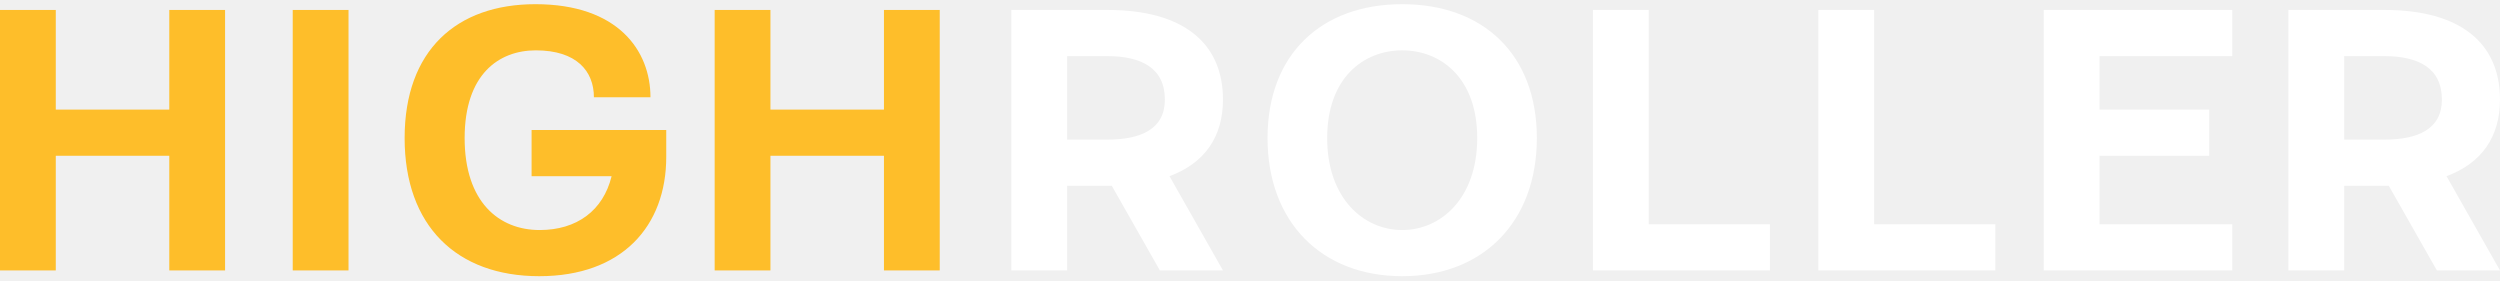
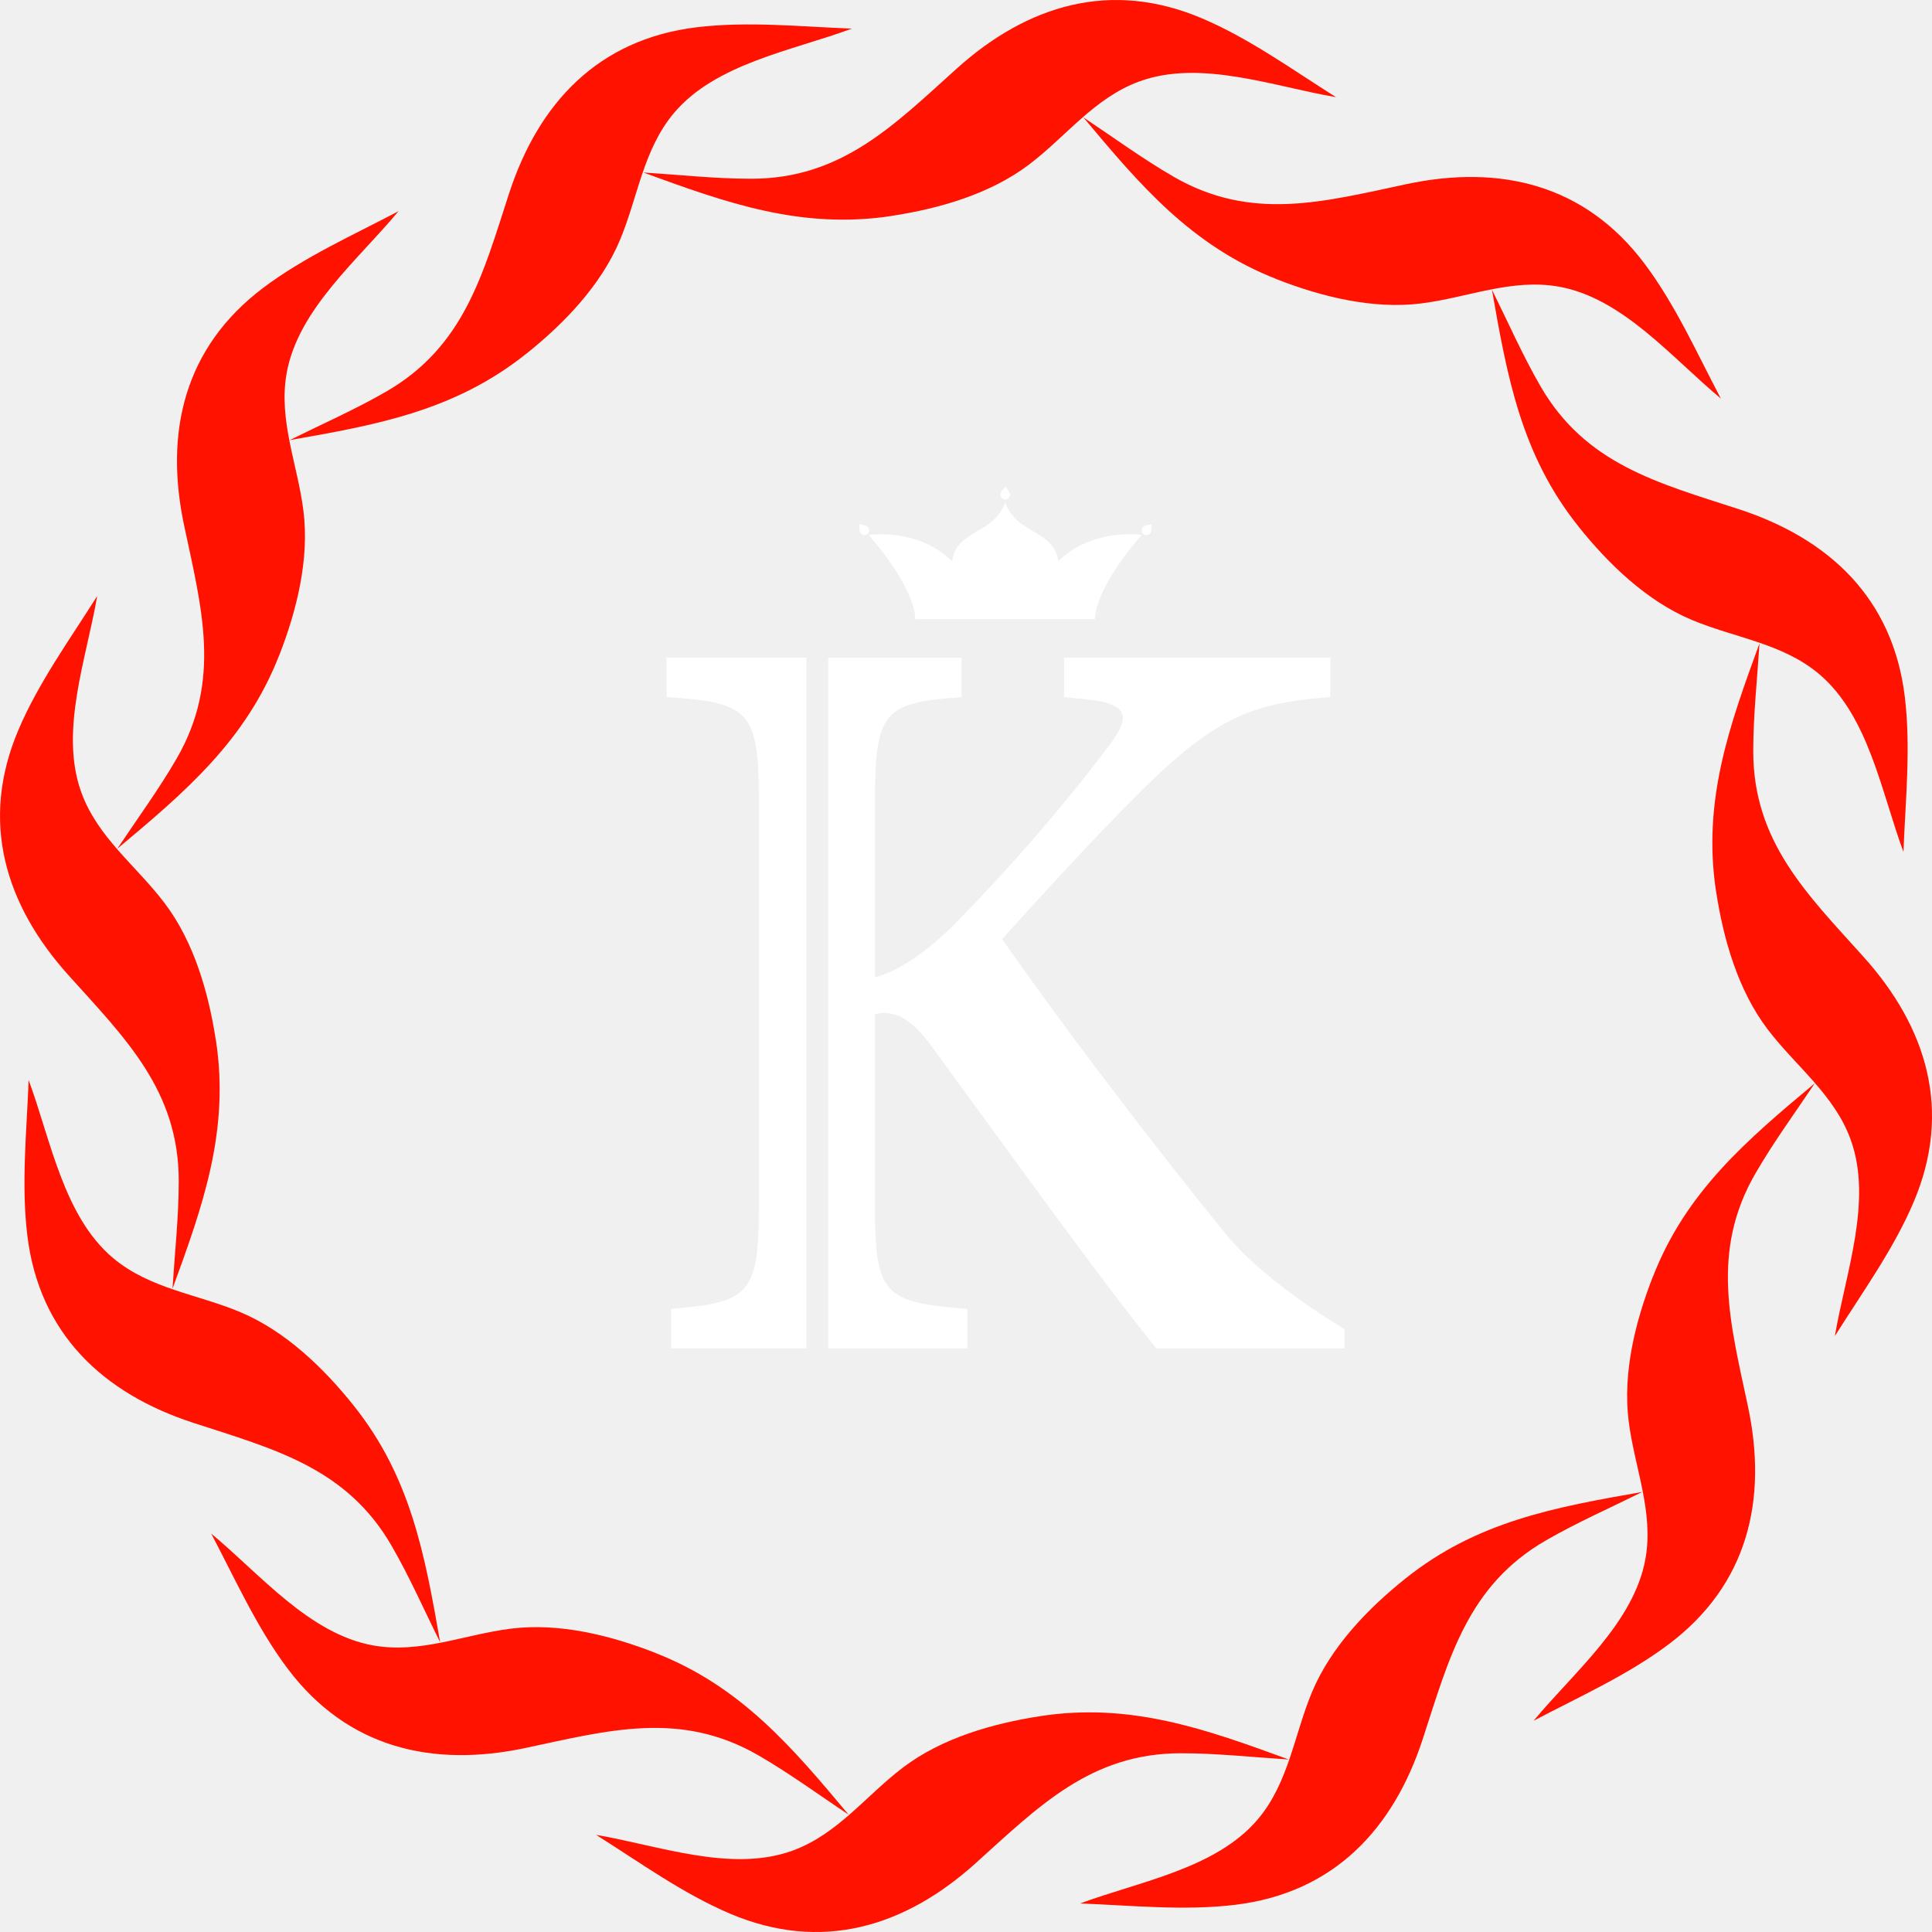
- <svg xmlns="http://www.w3.org/2000/svg" width="214" height="24" viewBox="0 0 214 24" fill="none">
-   <path d="M91.348 11.951H94.773C97.704 11.951 99.713 11.029 99.713 8.526C99.713 5.825 97.704 4.804 94.773 4.804H91.348V11.951ZM86.572 23.148V0.852H94.806C101.294 0.852 104.686 3.685 104.686 8.526C104.686 11.688 103.138 13.96 100.108 15.08L104.686 23.148H99.285L95.168 15.903H91.348V23.148H86.572Z" fill="white" />
-   <path d="M113.606 11.819C113.606 16.957 116.701 19.691 120.028 19.691C123.354 19.691 126.45 16.957 126.45 11.819C126.45 6.682 123.354 4.31 120.028 4.31C116.701 4.31 113.606 6.682 113.606 11.819ZM108.501 11.819C108.501 4.64 113.112 0.358 120.028 0.358C126.944 0.358 131.554 4.64 131.554 11.819C131.554 18.999 126.944 23.642 120.028 23.642C113.112 23.642 108.501 18.999 108.501 11.819Z" fill="white" />
-   <path d="M136.357 23.148V0.852H141.133V19.197H151.507V23.148H136.357Z" fill="white" />
-   <path d="M155.651 23.148V0.852H160.427V19.197H170.801V23.148H155.651Z" fill="white" />
-   <path d="M174.945 23.148V0.852H191.083V4.804H179.721V9.382H189.107V13.334H179.721V19.197H191.083V23.148H174.945Z" fill="white" />
-   <path d="M200.661 11.951H204.086C207.017 11.951 209.026 11.029 209.026 8.526C209.026 5.825 207.017 4.804 204.086 4.804H200.661V11.951ZM195.886 23.148V0.852H204.119C210.607 0.852 213.999 3.685 213.999 8.526C213.999 11.688 212.451 13.96 209.422 15.08L213.999 23.148H208.598L204.481 15.903H200.661V23.148H195.886Z" fill="white" />
-   <path d="M0 23.148V0.852H4.775V9.382H14.491V0.852H19.266V23.148H14.491V13.334H4.775V23.148H0Z" fill="#FEBE2A" />
-   <path d="M25.057 23.148V0.852H29.833V23.148H25.057Z" fill="#FEBE2A" />
-   <path d="M34.636 11.819C34.636 4.31 39.082 0.358 45.833 0.358C52.914 0.358 55.68 4.343 55.68 8.328H50.839C50.839 6.089 49.357 4.31 45.866 4.31C42.704 4.31 39.773 6.352 39.773 11.819C39.773 17.286 42.705 19.691 46.195 19.691C49.357 19.691 51.63 18.044 52.354 15.08H45.504V11.128H57.031V13.433C57.031 19.361 53.243 23.642 46.163 23.642C39.082 23.642 34.636 19.328 34.636 11.819Z" fill="#FEBE2A" />
-   <path d="M61.175 23.148V0.852H65.95V9.382H75.666V0.852H80.441V23.148H75.666V13.334H65.95V23.148H61.175Z" fill="#FEBE2A" />
+ <svg xmlns="http://www.w3.org/2000/svg" width="58" height="58" viewBox="0 0 58 58" fill="none">
+   <path d="M31.234 51.52C29.804 51.738 28.278 52.176 27.111 53.06C25.998 53.903 25.142 55.07 23.788 55.559C21.953 56.225 19.768 55.401 17.895 55.084C19.197 55.903 20.494 56.845 21.913 57.448C24.654 58.613 27.16 57.853 29.286 55.938C31.173 54.239 32.742 52.632 35.456 52.634C36.532 52.634 37.616 52.754 38.691 52.822C36.205 51.913 33.957 51.103 31.236 51.518L31.234 51.52Z" fill="#FF1300" />
+   <path d="M42.194 47.387C41.064 48.29 39.963 49.433 39.394 50.782C38.852 52.069 38.694 53.505 37.768 54.608C36.511 56.101 34.208 56.481 32.426 57.143C33.964 57.202 35.556 57.37 37.087 57.183C40.044 56.824 41.834 54.909 42.718 52.189C43.504 49.776 44.059 47.6 46.41 46.244C47.342 45.706 48.34 45.268 49.304 44.789C46.697 45.245 44.346 45.666 42.195 47.387H42.194Z" fill="#FF1300" />
+   <path d="M49.62 38.326C49.093 39.672 48.711 41.213 48.894 42.666C49.067 44.052 49.649 45.376 49.398 46.793C49.055 48.715 47.252 50.195 46.039 51.659C47.401 50.941 48.863 50.29 50.096 49.362C52.477 47.571 53.07 45.02 52.475 42.221C51.948 39.737 51.341 37.575 52.699 35.228C53.237 34.296 53.884 33.417 54.479 32.522C52.45 34.22 50.624 35.76 49.622 38.326H49.62Z" fill="#FF1300" />
+   <path d="M51.52 26.77C51.738 28.2 52.176 29.725 53.06 30.893C53.903 32.005 55.07 32.861 55.559 34.215C56.225 36.05 55.401 38.236 55.084 40.109C55.903 38.806 56.845 37.509 57.448 36.09C58.613 33.35 57.853 30.843 55.938 28.717C54.239 26.83 52.632 25.261 52.634 22.547C52.634 21.471 52.754 20.387 52.822 19.312C51.913 21.798 51.103 24.046 51.518 26.768L51.52 26.77Z" fill="#FF1300" />
+   <path d="M47.387 15.807C48.29 16.937 49.433 18.038 50.782 18.607C52.067 19.149 53.505 19.306 54.608 20.233C56.101 21.49 56.481 23.793 57.143 25.575C57.202 24.036 57.37 22.445 57.183 20.913C56.824 17.956 54.909 16.167 52.189 15.282C49.776 14.497 47.6 13.941 46.244 11.591C45.706 10.659 45.268 9.661 44.789 8.696C45.245 11.304 45.666 13.654 47.387 15.805V15.807Z" fill="#FF1300" />
+   <path d="M38.328 8.383C39.674 8.909 41.215 9.292 42.668 9.109C44.054 8.936 45.378 8.354 46.795 8.605C48.717 8.947 50.197 10.75 51.661 11.964C50.943 10.602 50.292 9.139 49.364 7.907C47.572 5.526 45.022 4.933 42.223 5.528C39.741 6.055 37.577 6.661 35.23 5.304C34.298 4.765 33.419 4.119 32.523 3.523C34.222 5.553 35.762 7.378 38.328 8.381V8.383Z" fill="#FF1300" />
+   <path d="M26.77 6.481C28.2 6.262 29.725 5.825 30.893 4.94C32.005 4.098 32.861 2.93 34.215 2.441C36.05 1.776 38.236 2.599 40.109 2.917C38.806 2.097 37.509 1.156 36.09 0.553C33.35 -0.613 30.843 0.148 28.717 2.063C26.83 3.761 25.261 5.368 22.547 5.366C21.471 5.366 20.387 5.246 19.312 5.178C21.798 6.087 24.046 6.897 26.768 6.483L26.77 6.481Z" fill="#FF1300" />
+   <path d="M15.806 10.615C16.936 9.712 18.037 8.569 18.606 7.22C19.148 5.935 19.305 4.497 20.232 3.394C21.489 1.901 23.792 1.521 25.574 0.859C24.035 0.8 22.444 0.633 20.913 0.819C17.955 1.178 16.166 3.094 15.281 5.813C14.496 8.227 13.941 10.402 11.59 11.758C10.658 12.296 9.66 12.734 8.695 13.213C11.303 12.757 13.653 12.336 15.804 10.615H15.806Z" fill="#FF1300" />
+   <path d="M8.383 19.673C8.909 18.327 9.292 16.787 9.109 15.334C8.936 13.947 8.354 12.623 8.605 11.207C8.947 9.284 10.75 7.804 11.964 6.34C10.602 7.059 9.139 7.709 7.907 8.637C5.526 10.429 4.933 12.979 5.528 15.778C6.055 18.262 6.661 20.425 5.304 22.771C4.765 23.703 4.119 24.582 3.523 25.478C5.553 23.779 7.378 22.239 8.381 19.673H8.383Z" fill="#FF1300" />
+   <path d="M6.481 31.233C6.262 29.803 5.825 28.277 4.94 27.11C4.098 25.997 2.93 25.141 2.441 23.787C1.776 21.952 2.599 19.767 2.917 17.894C2.097 19.196 1.156 20.493 0.553 21.912C-0.613 24.653 0.148 27.159 2.063 29.285C3.761 31.172 5.368 32.741 5.366 35.455C5.366 36.531 5.246 37.615 5.178 38.69C6.087 36.204 6.897 33.956 6.483 31.235L6.481 31.233Z" fill="#FF1300" />
+   <path d="M10.616 42.194C9.713 41.064 8.57 39.963 7.221 39.394C5.936 38.852 4.498 38.694 3.395 37.768C1.902 36.511 1.522 34.208 0.86 32.426C0.801 33.964 0.634 35.556 0.82 37.087C1.179 40.044 3.095 41.834 5.814 42.718C8.228 43.504 10.403 44.059 11.759 46.41C12.297 47.342 12.735 48.34 13.214 49.304C12.758 46.697 12.337 44.346 10.616 42.195V42.194Z" fill="#FF1300" />
+   <path d="M19.673 49.62C18.327 49.093 16.787 48.711 15.334 48.894C13.947 49.067 12.623 49.649 11.207 49.398C9.284 49.055 7.804 47.252 6.34 46.039C7.059 47.401 7.709 48.863 8.637 50.096C10.429 52.477 12.979 53.07 15.778 52.475C18.26 51.948 20.425 51.341 22.771 52.699C23.703 53.237 24.582 53.884 25.478 54.479C23.779 52.45 22.239 50.624 19.673 49.622V49.62Z" fill="#FF1300" />
+   <path d="M31.77 16.847C31.643 15.892 30.507 16.048 30.177 15.076C29.846 16.048 28.71 15.892 28.583 16.847C27.535 15.833 26.078 16.059 26.078 16.059C27.554 17.762 27.476 18.585 27.476 18.585H32.875C32.875 18.585 32.797 17.762 34.273 16.059C34.273 16.059 32.816 15.833 31.768 16.847H31.77Z" fill="white" />
+   <path d="M30.031 14.848C30.031 14.928 30.096 14.995 30.178 14.995C30.259 14.995 30.324 14.93 30.324 14.848C30.324 14.766 30.178 14.614 30.178 14.614C30.178 14.614 30.031 14.766 30.031 14.848Z" fill="white" />
+   <path d="M25.798 15.741C25.798 15.741 25.785 15.952 25.837 16.013C25.888 16.074 25.979 16.084 26.042 16.03C26.103 15.979 26.112 15.888 26.059 15.825C26.008 15.764 25.798 15.739 25.798 15.739V15.741Z" fill="white" />
+   <path d="M34.307 15.824C34.256 15.885 34.264 15.978 34.325 16.029C34.385 16.081 34.479 16.073 34.53 16.012C34.581 15.951 34.568 15.74 34.568 15.74C34.568 15.74 34.359 15.763 34.307 15.826V15.824Z" fill="white" />
+   <path d="M20.147 39.295V40.478H24.209V19.742H20.012V20.925C22.461 21.094 22.783 21.296 22.783 24.035V36.219C22.783 38.89 22.461 39.093 20.147 39.295Z" fill="white" />
+   <path d="M36.828 37.081C34.884 34.698 32.164 31.166 30.084 28.192C31.639 26.469 33.328 24.626 34.85 23.173C36.725 21.45 37.79 21.094 39.937 20.925V19.742H31.944V20.925L32.604 20.994C33.956 21.129 33.956 21.551 33.195 22.515C32.046 24.037 30.491 25.877 28.598 27.804C27.651 28.717 26.925 29.156 26.267 29.343V24.037C26.267 21.332 26.554 21.096 28.869 20.927V19.744H24.863V40.48H29.038V39.297C26.554 39.093 26.267 38.892 26.267 36.221V30.442C26.758 30.341 27.246 30.442 27.94 31.372C30.424 34.768 33.028 38.403 34.717 40.481H40.361V39.898C40.361 39.898 38.047 38.553 36.83 37.085L36.828 37.081Z" fill="white" />
</svg>
